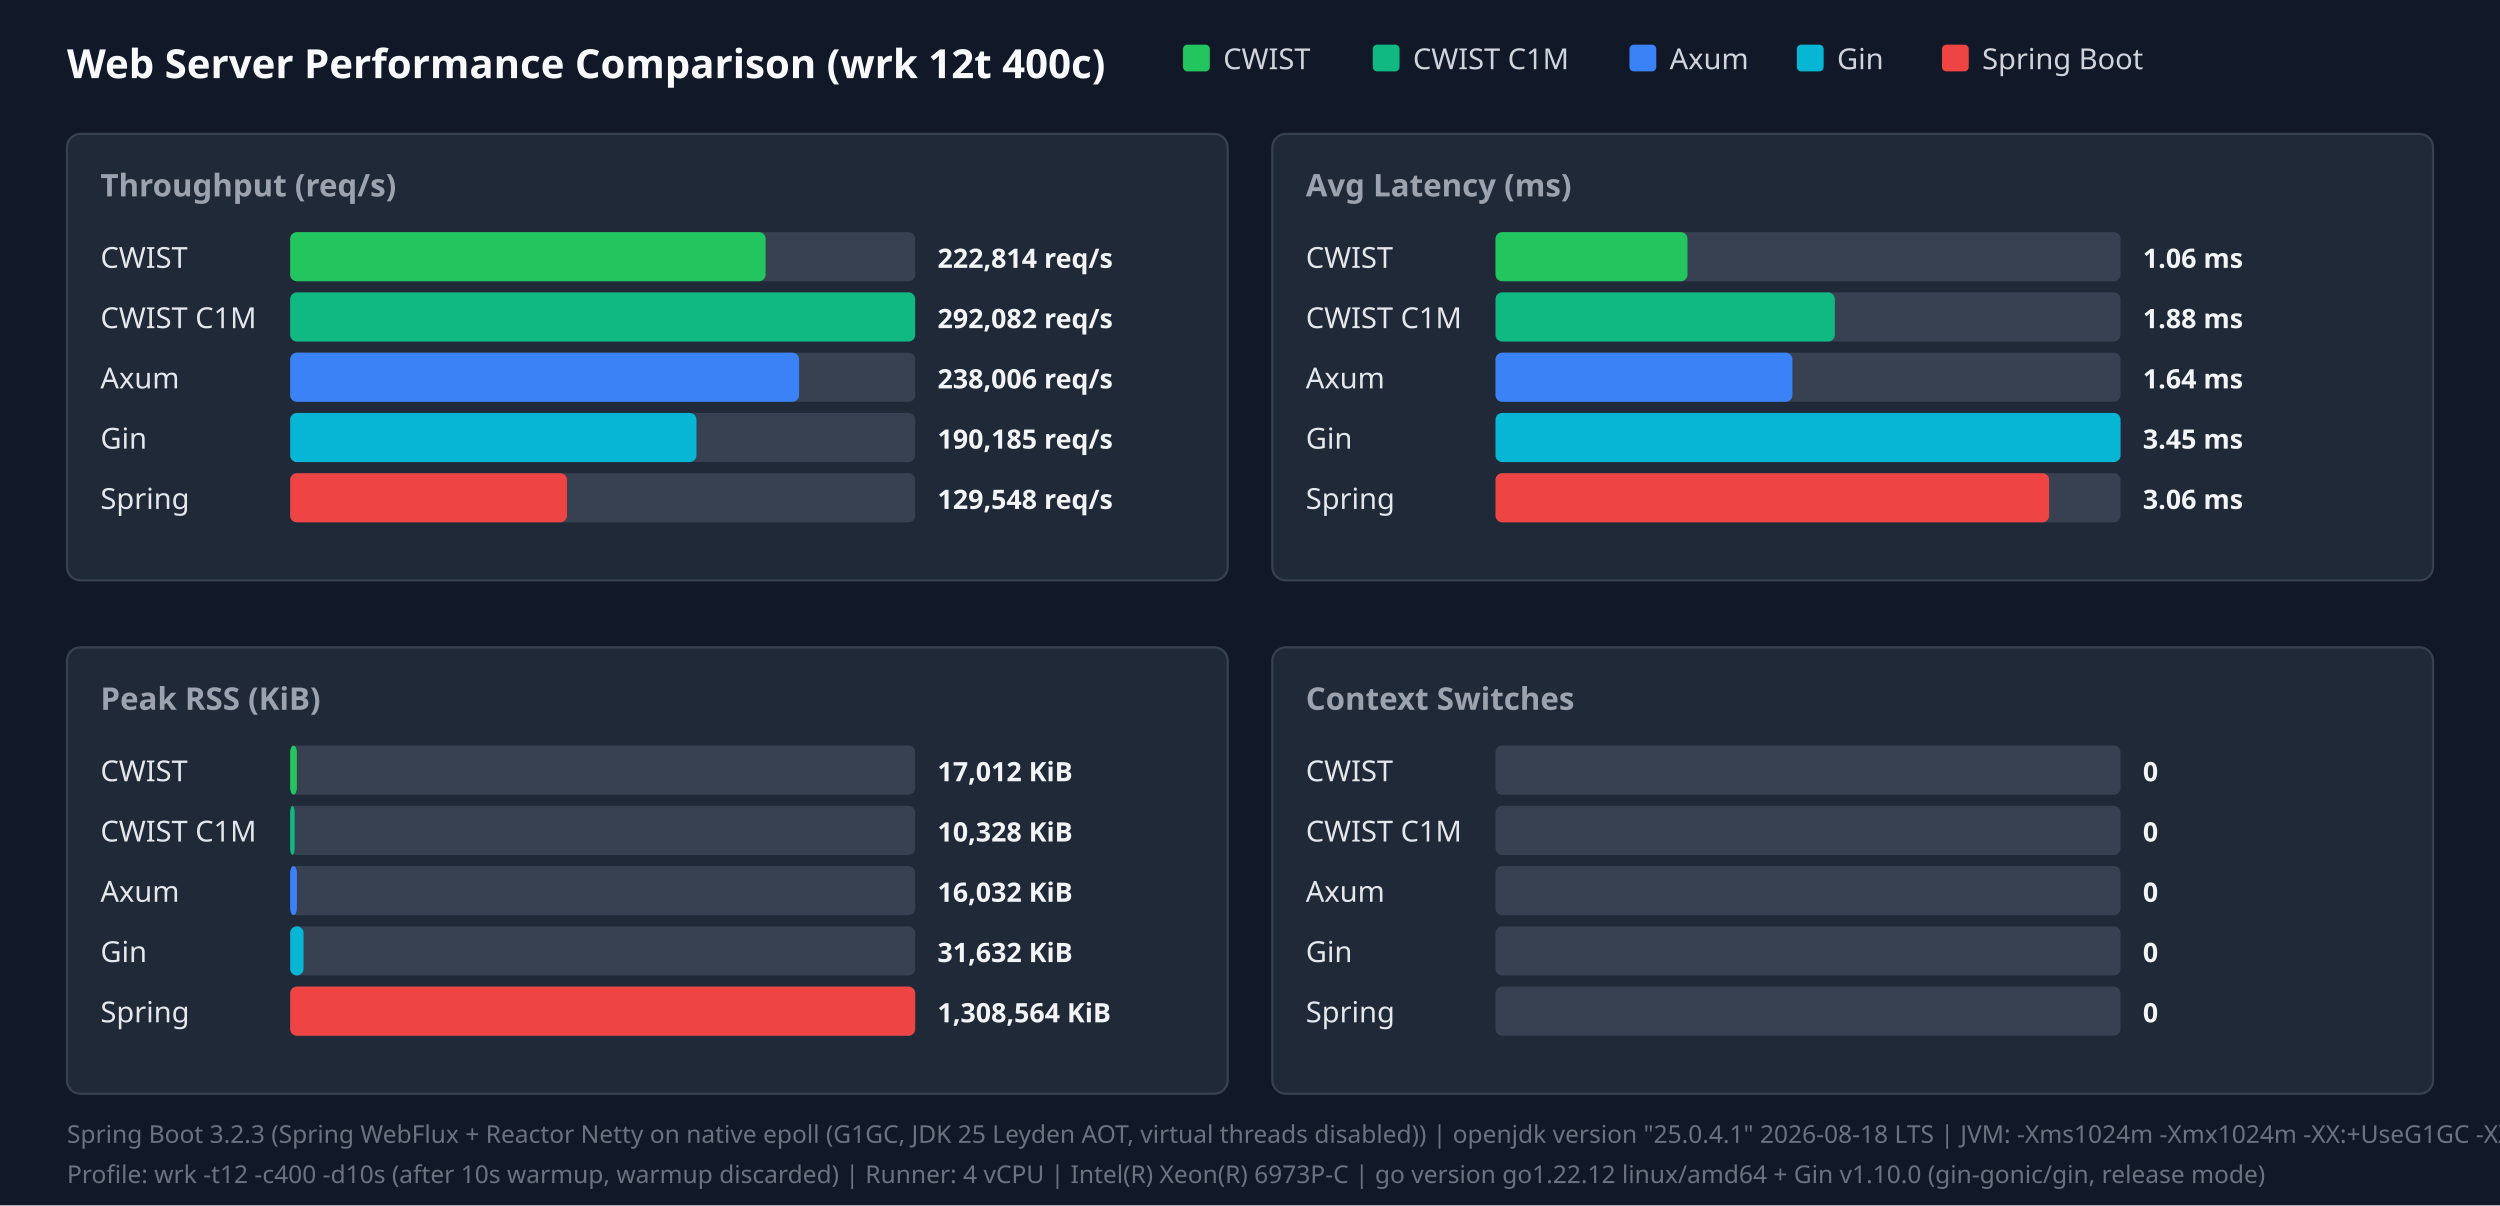
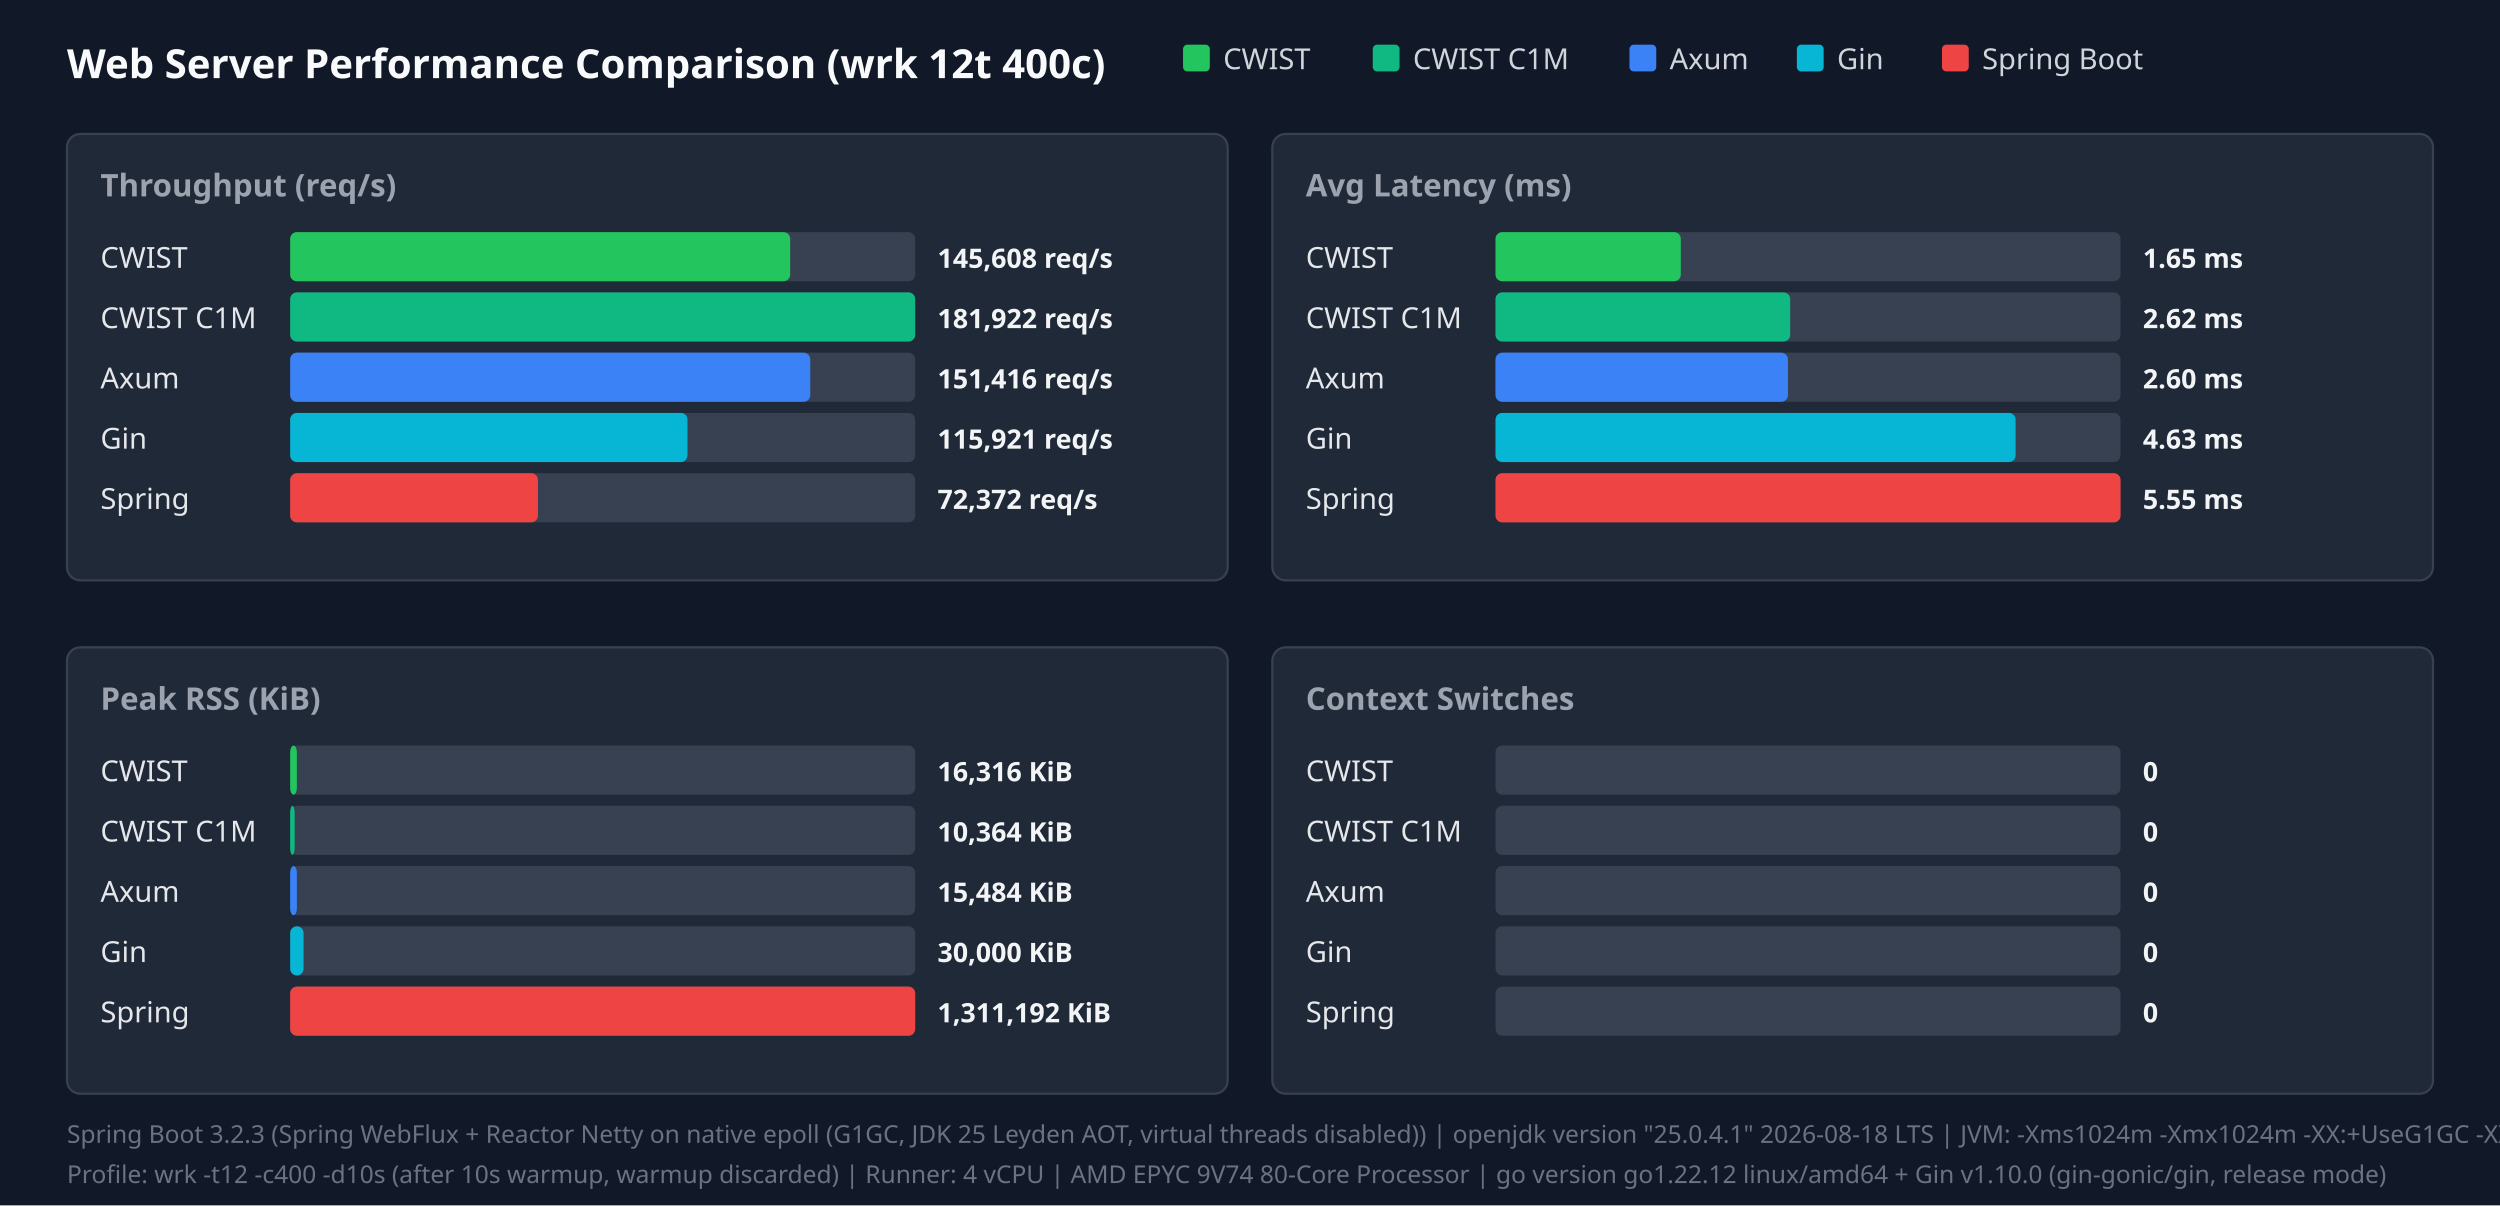
<svg xmlns="http://www.w3.org/2000/svg" width="1120" height="540" viewBox="0 0 1120 540">
  <style>.title{font:18px sans-serif;font-weight:bold;fill:#f9fafb}.panel-title{font:14px sans-serif;font-weight:600;fill:#9ca3af}.legend{font:13px sans-serif;fill:#d1d5db}.bar-label{font:13px sans-serif;font-weight:500;fill:#e5e7eb}.bar-val{font:12px sans-serif;font-weight:bold;fill:#f3f4f6}.footer{font:11px sans-serif;fill:#6b7280}</style>
  <rect width="100%" height="100%" fill="#111827" />
  <text x="30" y="35" class="title">Web Server Performance Comparison (wrk 12t 400c)</text>
  <rect x="530" y="20" width="12" height="12" fill="#22c55e" rx="2" />
  <text x="548" y="31" class="legend">CWIST</text>
  <rect x="615" y="20" width="12" height="12" fill="#10b981" rx="2" />
  <text x="633" y="31" class="legend">CWIST C1M</text>
  <rect x="730" y="20" width="12" height="12" fill="#3b82f6" rx="2" />
  <text x="748" y="31" class="legend">Axum</text>
  <rect x="805" y="20" width="12" height="12" fill="#06b6d4" rx="2" />
  <text x="823" y="31" class="legend">Gin</text>
  <rect x="870" y="20" width="12" height="12" fill="#ef4444" rx="2" />
  <text x="888" y="31" class="legend">Spring Boot</text>
  <rect x="30" y="60" width="520" height="200" fill="#1f2937" rx="6" stroke="#374151" />
  <text x="45" y="88" class="panel-title">Throughput (req/s)</text>
  <text x="45" y="120" class="bar-label">CWIST</text>
  <rect x="130" y="104" width="280" height="22" fill="#374151" rx="3" />
-   <rect x="130" y="104" width="213" height="22" fill="#22c55e" rx="3" />
-   <text x="420" y="120" class="bar-val">222,814 req/s</text>
+   <rect x="130" y="104" width="224" height="22" fill="#22c55e" rx="3" />
+   <text x="420" y="120" class="bar-val">145,608 req/s</text>
  <text x="45" y="147" class="bar-label">CWIST C1M</text>
  <rect x="130" y="131" width="280" height="22" fill="#374151" rx="3" />
  <rect x="130" y="131" width="280" height="22" fill="#10b981" rx="3" />
-   <text x="420" y="147" class="bar-val">292,082 req/s</text>
+   <text x="420" y="147" class="bar-val">181,922 req/s</text>
  <text x="45" y="174" class="bar-label">Axum</text>
  <rect x="130" y="158" width="280" height="22" fill="#374151" rx="3" />
-   <rect x="130" y="158" width="228" height="22" fill="#3b82f6" rx="3" />
-   <text x="420" y="174" class="bar-val">238,006 req/s</text>
+   <rect x="130" y="158" width="233" height="22" fill="#3b82f6" rx="3" />
+   <text x="420" y="174" class="bar-val">151,416 req/s</text>
  <text x="45" y="201" class="bar-label">Gin</text>
  <rect x="130" y="185" width="280" height="22" fill="#374151" rx="3" />
-   <rect x="130" y="185" width="182" height="22" fill="#06b6d4" rx="3" />
-   <text x="420" y="201" class="bar-val">190,185 req/s</text>
+   <rect x="130" y="185" width="178" height="22" fill="#06b6d4" rx="3" />
+   <text x="420" y="201" class="bar-val">115,921 req/s</text>
  <text x="45" y="228" class="bar-label">Spring</text>
  <rect x="130" y="212" width="280" height="22" fill="#374151" rx="3" />
-   <rect x="130" y="212" width="124" height="22" fill="#ef4444" rx="3" />
-   <text x="420" y="228" class="bar-val">129,548 req/s</text>
+   <rect x="130" y="212" width="111" height="22" fill="#ef4444" rx="3" />
+   <text x="420" y="228" class="bar-val">72,372 req/s</text>
  <rect x="570" y="60" width="520" height="200" fill="#1f2937" rx="6" stroke="#374151" />
  <text x="585" y="88" class="panel-title">Avg Latency (ms)</text>
  <text x="585" y="120" class="bar-label">CWIST</text>
  <rect x="670" y="104" width="280" height="22" fill="#374151" rx="3" />
-   <rect x="670" y="104" width="86" height="22" fill="#22c55e" rx="3" />
-   <text x="960" y="120" class="bar-val">1.06 ms</text>
+   <rect x="670" y="104" width="83" height="22" fill="#22c55e" rx="3" />
+   <text x="960" y="120" class="bar-val">1.65 ms</text>
  <text x="585" y="147" class="bar-label">CWIST C1M</text>
  <rect x="670" y="131" width="280" height="22" fill="#374151" rx="3" />
-   <rect x="670" y="131" width="152" height="22" fill="#10b981" rx="3" />
-   <text x="960" y="147" class="bar-val">1.88 ms</text>
+   <rect x="670" y="131" width="132" height="22" fill="#10b981" rx="3" />
+   <text x="960" y="147" class="bar-val">2.62 ms</text>
  <text x="585" y="174" class="bar-label">Axum</text>
  <rect x="670" y="158" width="280" height="22" fill="#374151" rx="3" />
-   <rect x="670" y="158" width="133" height="22" fill="#3b82f6" rx="3" />
-   <text x="960" y="174" class="bar-val">1.64 ms</text>
+   <rect x="670" y="158" width="131" height="22" fill="#3b82f6" rx="3" />
+   <text x="960" y="174" class="bar-val">2.60 ms</text>
  <text x="585" y="201" class="bar-label">Gin</text>
  <rect x="670" y="185" width="280" height="22" fill="#374151" rx="3" />
-   <rect x="670" y="185" width="280" height="22" fill="#06b6d4" rx="3" />
-   <text x="960" y="201" class="bar-val">3.45 ms</text>
+   <rect x="670" y="185" width="233" height="22" fill="#06b6d4" rx="3" />
+   <text x="960" y="201" class="bar-val">4.63 ms</text>
  <text x="585" y="228" class="bar-label">Spring</text>
  <rect x="670" y="212" width="280" height="22" fill="#374151" rx="3" />
-   <rect x="670" y="212" width="248" height="22" fill="#ef4444" rx="3" />
-   <text x="960" y="228" class="bar-val">3.06 ms</text>
+   <rect x="670" y="212" width="280" height="22" fill="#ef4444" rx="3" />
+   <text x="960" y="228" class="bar-val">5.55 ms</text>
  <rect x="30" y="290" width="520" height="200" fill="#1f2937" rx="6" stroke="#374151" />
  <text x="45" y="318" class="panel-title">Peak RSS (KiB)</text>
  <text x="45" y="350" class="bar-label">CWIST</text>
  <rect x="130" y="334" width="280" height="22" fill="#374151" rx="3" />
  <rect x="130" y="334" width="3" height="22" fill="#22c55e" rx="3" />
-   <text x="420" y="350" class="bar-val">17,012 KiB</text>
+   <text x="420" y="350" class="bar-val">16,316 KiB</text>
  <text x="45" y="377" class="bar-label">CWIST C1M</text>
  <rect x="130" y="361" width="280" height="22" fill="#374151" rx="3" />
  <rect x="130" y="361" width="2" height="22" fill="#10b981" rx="3" />
-   <text x="420" y="377" class="bar-val">10,328 KiB</text>
+   <text x="420" y="377" class="bar-val">10,364 KiB</text>
  <text x="45" y="404" class="bar-label">Axum</text>
  <rect x="130" y="388" width="280" height="22" fill="#374151" rx="3" />
  <rect x="130" y="388" width="3" height="22" fill="#3b82f6" rx="3" />
-   <text x="420" y="404" class="bar-val">16,032 KiB</text>
+   <text x="420" y="404" class="bar-val">15,484 KiB</text>
  <text x="45" y="431" class="bar-label">Gin</text>
  <rect x="130" y="415" width="280" height="22" fill="#374151" rx="3" />
  <rect x="130" y="415" width="6" height="22" fill="#06b6d4" rx="3" />
-   <text x="420" y="431" class="bar-val">31,632 KiB</text>
+   <text x="420" y="431" class="bar-val">30,000 KiB</text>
  <text x="45" y="458" class="bar-label">Spring</text>
  <rect x="130" y="442" width="280" height="22" fill="#374151" rx="3" />
  <rect x="130" y="442" width="280" height="22" fill="#ef4444" rx="3" />
-   <text x="420" y="458" class="bar-val">1,308,564 KiB</text>
+   <text x="420" y="458" class="bar-val">1,311,192 KiB</text>
  <rect x="570" y="290" width="520" height="200" fill="#1f2937" rx="6" stroke="#374151" />
  <text x="585" y="318" class="panel-title">Context Switches</text>
  <text x="585" y="350" class="bar-label">CWIST</text>
  <rect x="670" y="334" width="280" height="22" fill="#374151" rx="3" />
  <text x="960" y="350" class="bar-val">0</text>
  <text x="585" y="377" class="bar-label">CWIST C1M</text>
  <rect x="670" y="361" width="280" height="22" fill="#374151" rx="3" />
  <text x="960" y="377" class="bar-val">0</text>
  <text x="585" y="404" class="bar-label">Axum</text>
  <rect x="670" y="388" width="280" height="22" fill="#374151" rx="3" />
  <text x="960" y="404" class="bar-val">0</text>
  <text x="585" y="431" class="bar-label">Gin</text>
  <rect x="670" y="415" width="280" height="22" fill="#374151" rx="3" />
  <text x="960" y="431" class="bar-val">0</text>
  <text x="585" y="458" class="bar-label">Spring</text>
  <rect x="670" y="442" width="280" height="22" fill="#374151" rx="3" />
  <text x="960" y="458" class="bar-val">0</text>
  <text x="30" y="512" class="footer">Spring Boot 3.2.3 (Spring WebFlux + Reactor Netty on native epoll (G1GC, JDK 25 Leyden AOT, virtual threads disabled)) | openjdk version "25.0.4.1" 2026-08-18 LTS | JVM: -Xms1024m -Xmx1024m   -XX:+UseG1GC -XX:GCTimeRatio=99 -XX:G1HeapRegionSize=1m   -XX:+AlwaysPreTouch   -XX:CompileThreshold=1500 -XX:CICompilerCount=4   -Djava.security.egd=file:/dev/urandom   -Djava.net.preferIPv4Stack=true   -Dio.netty.allocator.type=pooled   -Dio.netty.leakDetection.level=disabled   -Dio.netty.buffer.checkBounds=false   -Dio.netty.buffer.checkAccessible=false   -Dreactor.netty.ioWorkerCount=4   -Xlog:gc*:file=/tmp/spring_gc.log:time,uptime,level,tags -XX:+AOTClassLinking -XX:AOTCache=/tmp/spring_bench/app.aot (JEP 483 + JEP 514 single-step AOT)</text>
-   <text x="30" y="530" class="footer">Profile: wrk -t12 -c400 -d10s (after 10s warmup, warmup discarded) | Runner: 4 vCPU | Intel(R) Xeon(R) 6973P-C | go version go1.22.12 linux/amd64 + Gin v1.10.0 (gin-gonic/gin, release mode)</text>
+   <text x="30" y="530" class="footer">Profile: wrk -t12 -c400 -d10s (after 10s warmup, warmup discarded) | Runner: 4 vCPU | AMD EPYC 9V74 80-Core Processor | go version go1.22.12 linux/amd64 + Gin v1.10.0 (gin-gonic/gin, release mode)</text>
</svg>
